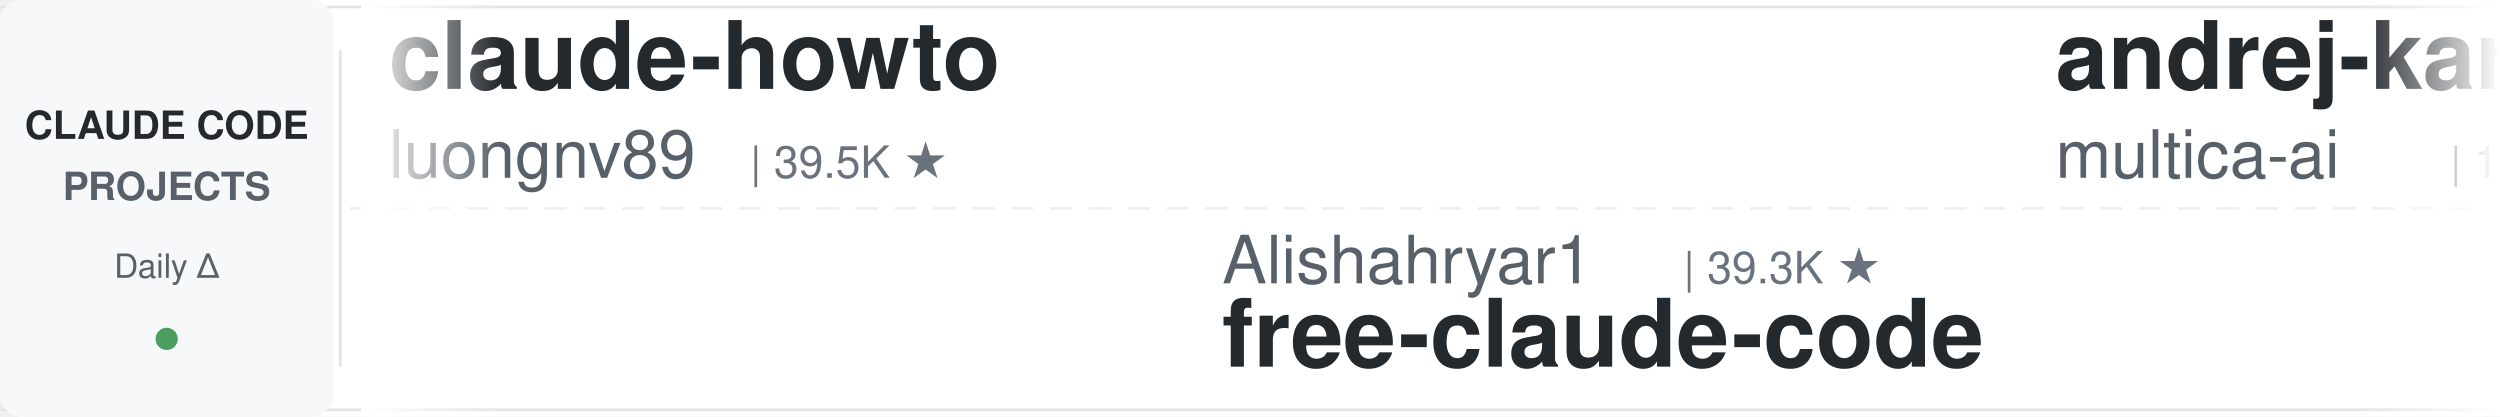
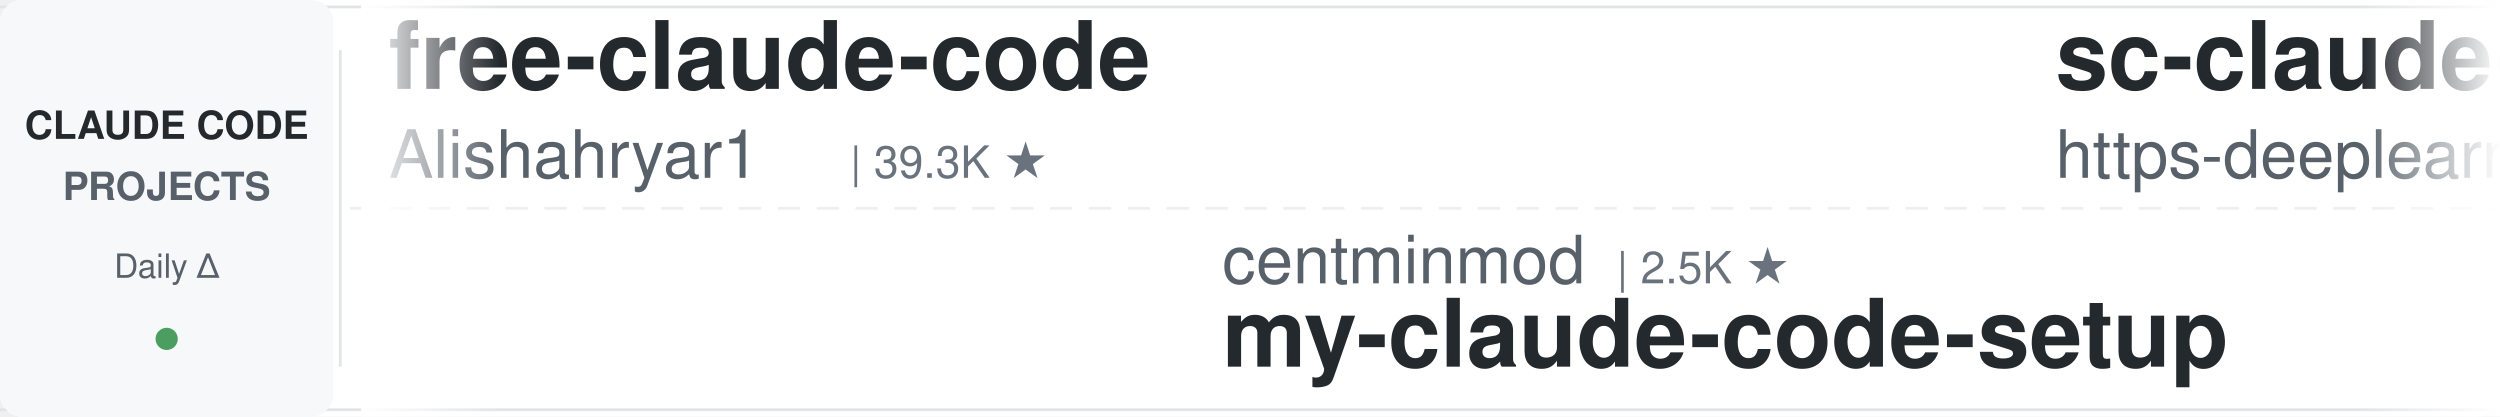
<svg xmlns="http://www.w3.org/2000/svg" width="900" height="150">
  <defs>
    <linearGradient id="leftFade" x1="0%" y1="0%" x2="100%" y2="0%">
      <stop offset="0%" style="stop-color:#ffffff;stop-opacity:1" />
      <stop offset="100%" style="stop-color:#ffffff;stop-opacity:0" />
    </linearGradient>
    <linearGradient id="rightFade" x1="0%" y1="0%" x2="100%" y2="0%">
      <stop offset="0%" style="stop-color:#ffffff;stop-opacity:0" />
      <stop offset="100%" style="stop-color:#ffffff;stop-opacity:1" />
    </linearGradient>
  </defs>
  <rect width="900" height="150" fill="#ffffff" rx="8" />
  <rect x="0" y="2" width="900" height="1" fill="#e1e4e8" />
  <rect x="0" y="147" width="900" height="1" fill="#e1e4e8" />
  <line x1="0" y1="75" x2="900" y2="75" stroke="#e1e4e8" stroke-width="1" stroke-dasharray="8 6" opacity="0.6" />
  <rect x="0" y="0" width="120" height="150" fill="#f6f8fa" rx="8" />
  <text x="60" y="50" font-family="-apple-system, BlinkMacSystemFont, 'Segoe UI', Helvetica, Arial, sans-serif" font-size="14" font-weight="600" fill="#24292e" text-anchor="middle">CLAUDE CODE</text>
  <text x="60" y="72" font-family="-apple-system, BlinkMacSystemFont, 'Segoe UI', Helvetica, Arial, sans-serif" font-size="14" font-weight="600" fill="#586069" text-anchor="middle">PROJECTS</text>
  <text x="60" y="100" font-family="-apple-system, BlinkMacSystemFont, 'Segoe UI', Helvetica, Arial, sans-serif" font-size="12" font-weight="500" fill="#586069" text-anchor="middle">Daily Δ</text>
  <circle cx="60" cy="122" r="4" fill="#22863a" opacity="0.8" />
  <rect x="122" y="18" width="1" height="114" fill="#e1e4e8" />
  <clipPath id="tickerClip">
    <rect x="130" y="0" width="770" height="150" />
  </clipPath>
  <g clip-path="url(#tickerClip)">
    <g id="tickerItems">
      <animateTransform attributeName="transform" attributeType="XML" type="translate" from="0 0" to="-3000 0" dur="54s" repeatCount="indefinite" />
      <g transform="translate(0, 0)">
-         <text x="140" y="32" font-family="-apple-system, BlinkMacSystemFont, 'Segoe UI', Helvetica, Arial, sans-serif" font-size="34" font-weight="600" fill="#24292e">claude-howto</text>
-         <text x="140" y="64" font-family="-apple-system, BlinkMacSystemFont, 'Segoe UI', Helvetica, Arial, sans-serif" font-size="24" font-weight="400" fill="#586069">luongnv89</text>
-         <text x="270" y="64" font-family="-apple-system, BlinkMacSystemFont, 'Segoe UI', Helvetica, Arial, sans-serif" font-size="16" font-weight="500" fill="#6a737d">| 39.5K ★</text>
+         <text x="140" y="32" font-family="-apple-system, BlinkMacSystemFont, 'Segoe UI', Helvetica, Arial, sans-serif" font-size="34" font-weight="600" fill="#24292e">free-claude-code</text>
+         <text x="140" y="64" font-family="-apple-system, BlinkMacSystemFont, 'Segoe UI', Helvetica, Arial, sans-serif" font-size="24" font-weight="400" fill="#586069">Alishahryar1</text>
+         <text x="306" y="64" font-family="-apple-system, BlinkMacSystemFont, 'Segoe UI', Helvetica, Arial, sans-serif" font-size="16" font-weight="500" fill="#6a737d">| 39.3K ★</text>
      </g>
      <g transform="translate(300, 0)">
-         <text x="140" y="102" font-family="-apple-system, BlinkMacSystemFont, 'Segoe UI', Helvetica, Arial, sans-serif" font-size="24" font-weight="400" fill="#586069">Alishahryar1</text>
-         <text x="306" y="102" font-family="-apple-system, BlinkMacSystemFont, 'Segoe UI', Helvetica, Arial, sans-serif" font-size="16" font-weight="500" fill="#6a737d">| 39.3K ★</text>
-         <text x="140" y="132" font-family="-apple-system, BlinkMacSystemFont, 'Segoe UI', Helvetica, Arial, sans-serif" font-size="34" font-weight="600" fill="#24292e">free-claude-code</text>
+         <text x="140" y="102" font-family="-apple-system, BlinkMacSystemFont, 'Segoe UI', Helvetica, Arial, sans-serif" font-size="24" font-weight="400" fill="#586069">centminmod</text>
+         <text x="282" y="102" font-family="-apple-system, BlinkMacSystemFont, 'Segoe UI', Helvetica, Arial, sans-serif" font-size="16" font-weight="500" fill="#6a737d">| 2.5K ★</text>
+         <text x="140" y="132" font-family="-apple-system, BlinkMacSystemFont, 'Segoe UI', Helvetica, Arial, sans-serif" font-size="34" font-weight="600" fill="#24292e">my-claude-code-setup</text>
      </g>
      <g transform="translate(600, 0)">
-         <text x="140" y="32" font-family="-apple-system, BlinkMacSystemFont, 'Segoe UI', Helvetica, Arial, sans-serif" font-size="34" font-weight="600" fill="#24292e">andrej-karpathy-skills</text>
-         <text x="140" y="64" font-family="-apple-system, BlinkMacSystemFont, 'Segoe UI', Helvetica, Arial, sans-serif" font-size="24" font-weight="400" fill="#586069">multica-ai</text>
-         <text x="282" y="64" font-family="-apple-system, BlinkMacSystemFont, 'Segoe UI', Helvetica, Arial, sans-serif" font-size="16" font-weight="500" fill="#6a737d">| 189.8K ★</text>
+         <text x="140" y="32" font-family="-apple-system, BlinkMacSystemFont, 'Segoe UI', Helvetica, Arial, sans-serif" font-size="34" font-weight="600" fill="#24292e">sc-claude-code-files</text>
+         <text x="140" y="64" font-family="-apple-system, BlinkMacSystemFont, 'Segoe UI', Helvetica, Arial, sans-serif" font-size="24" font-weight="400" fill="#586069">https-deeplearning-ai</text>
+         <text x="414" y="64" font-family="-apple-system, BlinkMacSystemFont, 'Segoe UI', Helvetica, Arial, sans-serif" font-size="16" font-weight="500" fill="#6a737d">| 534 ★</text>
      </g>
      <g transform="translate(900, 0)">
+         <text x="140" y="102" font-family="-apple-system, BlinkMacSystemFont, 'Segoe UI', Helvetica, Arial, sans-serif" font-size="24" font-weight="400" fill="#586069">andrew-kramer-inno</text>
+         <text x="378" y="102" font-family="-apple-system, BlinkMacSystemFont, 'Segoe UI', Helvetica, Arial, sans-serif" font-size="16" font-weight="500" fill="#6a737d">| 594 ★</text>
+         <text x="140" y="132" font-family="-apple-system, BlinkMacSystemFont, 'Segoe UI', Helvetica, Arial, sans-serif" font-size="34" font-weight="600" fill="#24292e">claude-code-source-build</text>
+       </g>
+       <g transform="translate(1200, 0)">
+         <text x="140" y="32" font-family="-apple-system, BlinkMacSystemFont, 'Segoe UI', Helvetica, Arial, sans-serif" font-size="34" font-weight="600" fill="#24292e">claude-code-best-practic...</text>
+         <text x="140" y="64" font-family="-apple-system, BlinkMacSystemFont, 'Segoe UI', Helvetica, Arial, sans-serif" font-size="24" font-weight="400" fill="#586069">shanraisshan</text>
+         <text x="306" y="64" font-family="-apple-system, BlinkMacSystemFont, 'Segoe UI', Helvetica, Arial, sans-serif" font-size="16" font-weight="500" fill="#6a737d">| 62.3K ★</text>
+       </g>
+       <g transform="translate(1500, 0)">
+         <text x="140" y="102" font-family="-apple-system, BlinkMacSystemFont, 'Segoe UI', Helvetica, Arial, sans-serif" font-size="24" font-weight="400" fill="#586069">OneRedOak</text>
+         <text x="270" y="102" font-family="-apple-system, BlinkMacSystemFont, 'Segoe UI', Helvetica, Arial, sans-serif" font-size="16" font-weight="500" fill="#6a737d">| 3.9K ★</text>
+         <text x="140" y="132" font-family="-apple-system, BlinkMacSystemFont, 'Segoe UI', Helvetica, Arial, sans-serif" font-size="34" font-weight="600" fill="#24292e">claude-code-workflows</text>
+       </g>
+       <g transform="translate(1800, 0)">
+         <text x="140" y="32" font-family="-apple-system, BlinkMacSystemFont, 'Segoe UI', Helvetica, Arial, sans-serif" font-size="34" font-weight="600" fill="#24292e">claude-code-tips</text>
+         <text x="140" y="64" font-family="-apple-system, BlinkMacSystemFont, 'Segoe UI', Helvetica, Arial, sans-serif" font-size="24" font-weight="400" fill="#586069">ykdojo</text>
+         <text x="234" y="64" font-family="-apple-system, BlinkMacSystemFont, 'Segoe UI', Helvetica, Arial, sans-serif" font-size="16" font-weight="500" fill="#6a737d">| 9.1K ★</text>
+       </g>
+       <g transform="translate(2100, 0)">
        <text x="140" y="102" font-family="-apple-system, BlinkMacSystemFont, 'Segoe UI', Helvetica, Arial, sans-serif" font-size="24" font-weight="400" fill="#586069">ding113</text>
        <text x="246" y="102" font-family="-apple-system, BlinkMacSystemFont, 'Segoe UI', Helvetica, Arial, sans-serif" font-size="16" font-weight="500" fill="#6a737d">| 3.2K ★</text>
        <text x="140" y="132" font-family="-apple-system, BlinkMacSystemFont, 'Segoe UI', Helvetica, Arial, sans-serif" font-size="34" font-weight="600" fill="#24292e">claude-code-hub</text>
      </g>
-       <g transform="translate(1200, 0)">
-         <text x="140" y="32" font-family="-apple-system, BlinkMacSystemFont, 'Segoe UI', Helvetica, Arial, sans-serif" font-size="34" font-weight="600" fill="#24292e">claude-code-action</text>
-         <text x="140" y="64" font-family="-apple-system, BlinkMacSystemFont, 'Segoe UI', Helvetica, Arial, sans-serif" font-size="24" font-weight="400" fill="#586069">anthropics</text>
-         <text x="282" y="64" font-family="-apple-system, BlinkMacSystemFont, 'Segoe UI', Helvetica, Arial, sans-serif" font-size="16" font-weight="500" fill="#6a737d">| 8.3K ★</text>
-       </g>
-       <g transform="translate(1500, 0)">
-         <text x="140" y="102" font-family="-apple-system, BlinkMacSystemFont, 'Segoe UI', Helvetica, Arial, sans-serif" font-size="24" font-weight="400" fill="#586069">darcyegb</text>
-         <text x="258" y="102" font-family="-apple-system, BlinkMacSystemFont, 'Segoe UI', Helvetica, Arial, sans-serif" font-size="16" font-weight="500" fill="#6a737d">| 744 ★</text>
-         <text x="140" y="132" font-family="-apple-system, BlinkMacSystemFont, 'Segoe UI', Helvetica, Arial, sans-serif" font-size="34" font-weight="600" fill="#24292e">ClaudeCodeAgents</text>
-       </g>
-       <g transform="translate(1800, 0)">
-         <text x="140" y="32" font-family="-apple-system, BlinkMacSystemFont, 'Segoe UI', Helvetica, Arial, sans-serif" font-size="34" font-weight="600" fill="#24292e">claude-code-rust</text>
-         <text x="140" y="64" font-family="-apple-system, BlinkMacSystemFont, 'Segoe UI', Helvetica, Arial, sans-serif" font-size="24" font-weight="400" fill="#586069">lorryjovens-hub</text>
-         <text x="342" y="64" font-family="-apple-system, BlinkMacSystemFont, 'Segoe UI', Helvetica, Arial, sans-serif" font-size="16" font-weight="500" fill="#6a737d">| 1.7K ★</text>
-       </g>
-       <g transform="translate(2100, 0)">
-         <text x="140" y="102" font-family="-apple-system, BlinkMacSystemFont, 'Segoe UI', Helvetica, Arial, sans-serif" font-size="24" font-weight="400" fill="#586069">ykdojo</text>
-         <text x="234" y="102" font-family="-apple-system, BlinkMacSystemFont, 'Segoe UI', Helvetica, Arial, sans-serif" font-size="16" font-weight="500" fill="#6a737d">| 9.1K ★</text>
-         <text x="140" y="132" font-family="-apple-system, BlinkMacSystemFont, 'Segoe UI', Helvetica, Arial, sans-serif" font-size="34" font-weight="600" fill="#24292e">claude-code-tips</text>
-       </g>
      <g transform="translate(2400, 0)">
-         <text x="140" y="32" font-family="-apple-system, BlinkMacSystemFont, 'Segoe UI', Helvetica, Arial, sans-serif" font-size="34" font-weight="600" fill="#24292e">skills</text>
-         <text x="140" y="64" font-family="-apple-system, BlinkMacSystemFont, 'Segoe UI', Helvetica, Arial, sans-serif" font-size="24" font-weight="400" fill="#586069">anthropics</text>
-         <text x="282" y="64" font-family="-apple-system, BlinkMacSystemFont, 'Segoe UI', Helvetica, Arial, sans-serif" font-size="16" font-weight="500" fill="#6a737d">| 159.7K ★</text>
+         <text x="140" y="32" font-family="-apple-system, BlinkMacSystemFont, 'Segoe UI', Helvetica, Arial, sans-serif" font-size="34" font-weight="600" fill="#24292e">Claude-Code-Usage-Monito...</text>
+         <text x="140" y="64" font-family="-apple-system, BlinkMacSystemFont, 'Segoe UI', Helvetica, Arial, sans-serif" font-size="24" font-weight="400" fill="#586069">Maciek-roboblog</text>
+         <text x="342" y="64" font-family="-apple-system, BlinkMacSystemFont, 'Segoe UI', Helvetica, Arial, sans-serif" font-size="16" font-weight="500" fill="#6a737d">| 8.4K ★</text>
      </g>
      <g transform="translate(2700, 0)">
-         <text x="140" y="102" font-family="-apple-system, BlinkMacSystemFont, 'Segoe UI', Helvetica, Arial, sans-serif" font-size="24" font-weight="400" fill="#586069">FlorianBruniaux</text>
-         <text x="342" y="102" font-family="-apple-system, BlinkMacSystemFont, 'Segoe UI', Helvetica, Arial, sans-serif" font-size="16" font-weight="500" fill="#6a737d">| 5.4K ★</text>
-         <text x="140" y="132" font-family="-apple-system, BlinkMacSystemFont, 'Segoe UI', Helvetica, Arial, sans-serif" font-size="34" font-weight="600" fill="#24292e">claude-code-ultimate-gui...</text>
+         <text x="140" y="102" font-family="-apple-system, BlinkMacSystemFont, 'Segoe UI', Helvetica, Arial, sans-serif" font-size="24" font-weight="400" fill="#586069">lorryjovens-hub</text>
+         <text x="342" y="102" font-family="-apple-system, BlinkMacSystemFont, 'Segoe UI', Helvetica, Arial, sans-serif" font-size="16" font-weight="500" fill="#6a737d">| 1.7K ★</text>
+         <text x="140" y="132" font-family="-apple-system, BlinkMacSystemFont, 'Segoe UI', Helvetica, Arial, sans-serif" font-size="34" font-weight="600" fill="#24292e">claude-code-rust</text>
      </g>
      <g transform="translate(3000, 0)">
-         <text x="140" y="32" font-family="-apple-system, BlinkMacSystemFont, 'Segoe UI', Helvetica, Arial, sans-serif" font-size="34" font-weight="600" fill="#24292e">claude-howto</text>
-         <text x="140" y="64" font-family="-apple-system, BlinkMacSystemFont, 'Segoe UI', Helvetica, Arial, sans-serif" font-size="24" font-weight="400" fill="#586069">luongnv89</text>
-         <text x="270" y="64" font-family="-apple-system, BlinkMacSystemFont, 'Segoe UI', Helvetica, Arial, sans-serif" font-size="16" font-weight="500" fill="#6a737d">| 39.5K ★</text>
+         <text x="140" y="32" font-family="-apple-system, BlinkMacSystemFont, 'Segoe UI', Helvetica, Arial, sans-serif" font-size="34" font-weight="600" fill="#24292e">free-claude-code</text>
+         <text x="140" y="64" font-family="-apple-system, BlinkMacSystemFont, 'Segoe UI', Helvetica, Arial, sans-serif" font-size="24" font-weight="400" fill="#586069">Alishahryar1</text>
+         <text x="306" y="64" font-family="-apple-system, BlinkMacSystemFont, 'Segoe UI', Helvetica, Arial, sans-serif" font-size="16" font-weight="500" fill="#6a737d">| 39.3K ★</text>
      </g>
      <g transform="translate(3300, 0)">
-         <text x="140" y="102" font-family="-apple-system, BlinkMacSystemFont, 'Segoe UI', Helvetica, Arial, sans-serif" font-size="24" font-weight="400" fill="#586069">Alishahryar1</text>
-         <text x="306" y="102" font-family="-apple-system, BlinkMacSystemFont, 'Segoe UI', Helvetica, Arial, sans-serif" font-size="16" font-weight="500" fill="#6a737d">| 39.3K ★</text>
-         <text x="140" y="132" font-family="-apple-system, BlinkMacSystemFont, 'Segoe UI', Helvetica, Arial, sans-serif" font-size="34" font-weight="600" fill="#24292e">free-claude-code</text>
+         <text x="140" y="102" font-family="-apple-system, BlinkMacSystemFont, 'Segoe UI', Helvetica, Arial, sans-serif" font-size="24" font-weight="400" fill="#586069">centminmod</text>
+         <text x="282" y="102" font-family="-apple-system, BlinkMacSystemFont, 'Segoe UI', Helvetica, Arial, sans-serif" font-size="16" font-weight="500" fill="#6a737d">| 2.5K ★</text>
+         <text x="140" y="132" font-family="-apple-system, BlinkMacSystemFont, 'Segoe UI', Helvetica, Arial, sans-serif" font-size="34" font-weight="600" fill="#24292e">my-claude-code-setup</text>
      </g>
      <g transform="translate(3600, 0)">
-         <text x="140" y="32" font-family="-apple-system, BlinkMacSystemFont, 'Segoe UI', Helvetica, Arial, sans-serif" font-size="34" font-weight="600" fill="#24292e">andrej-karpathy-skills</text>
-         <text x="140" y="64" font-family="-apple-system, BlinkMacSystemFont, 'Segoe UI', Helvetica, Arial, sans-serif" font-size="24" font-weight="400" fill="#586069">multica-ai</text>
-         <text x="282" y="64" font-family="-apple-system, BlinkMacSystemFont, 'Segoe UI', Helvetica, Arial, sans-serif" font-size="16" font-weight="500" fill="#6a737d">| 189.8K ★</text>
+         <text x="140" y="32" font-family="-apple-system, BlinkMacSystemFont, 'Segoe UI', Helvetica, Arial, sans-serif" font-size="34" font-weight="600" fill="#24292e">sc-claude-code-files</text>
+         <text x="140" y="64" font-family="-apple-system, BlinkMacSystemFont, 'Segoe UI', Helvetica, Arial, sans-serif" font-size="24" font-weight="400" fill="#586069">https-deeplearning-ai</text>
+         <text x="414" y="64" font-family="-apple-system, BlinkMacSystemFont, 'Segoe UI', Helvetica, Arial, sans-serif" font-size="16" font-weight="500" fill="#6a737d">| 534 ★</text>
      </g>
      <g transform="translate(3900, 0)">
-         <text x="140" y="102" font-family="-apple-system, BlinkMacSystemFont, 'Segoe UI', Helvetica, Arial, sans-serif" font-size="24" font-weight="400" fill="#586069">ding113</text>
-         <text x="246" y="102" font-family="-apple-system, BlinkMacSystemFont, 'Segoe UI', Helvetica, Arial, sans-serif" font-size="16" font-weight="500" fill="#6a737d">| 3.2K ★</text>
-         <text x="140" y="132" font-family="-apple-system, BlinkMacSystemFont, 'Segoe UI', Helvetica, Arial, sans-serif" font-size="34" font-weight="600" fill="#24292e">claude-code-hub</text>
+         <text x="140" y="102" font-family="-apple-system, BlinkMacSystemFont, 'Segoe UI', Helvetica, Arial, sans-serif" font-size="24" font-weight="400" fill="#586069">andrew-kramer-inno</text>
+         <text x="378" y="102" font-family="-apple-system, BlinkMacSystemFont, 'Segoe UI', Helvetica, Arial, sans-serif" font-size="16" font-weight="500" fill="#6a737d">| 594 ★</text>
+         <text x="140" y="132" font-family="-apple-system, BlinkMacSystemFont, 'Segoe UI', Helvetica, Arial, sans-serif" font-size="34" font-weight="600" fill="#24292e">claude-code-source-build</text>
      </g>
    </g>
  </g>
  <rect x="130" y="0" width="50" height="150" fill="url(#leftFade)" />
  <rect x="850" y="0" width="50" height="150" fill="url(#rightFade)" />
</svg>
